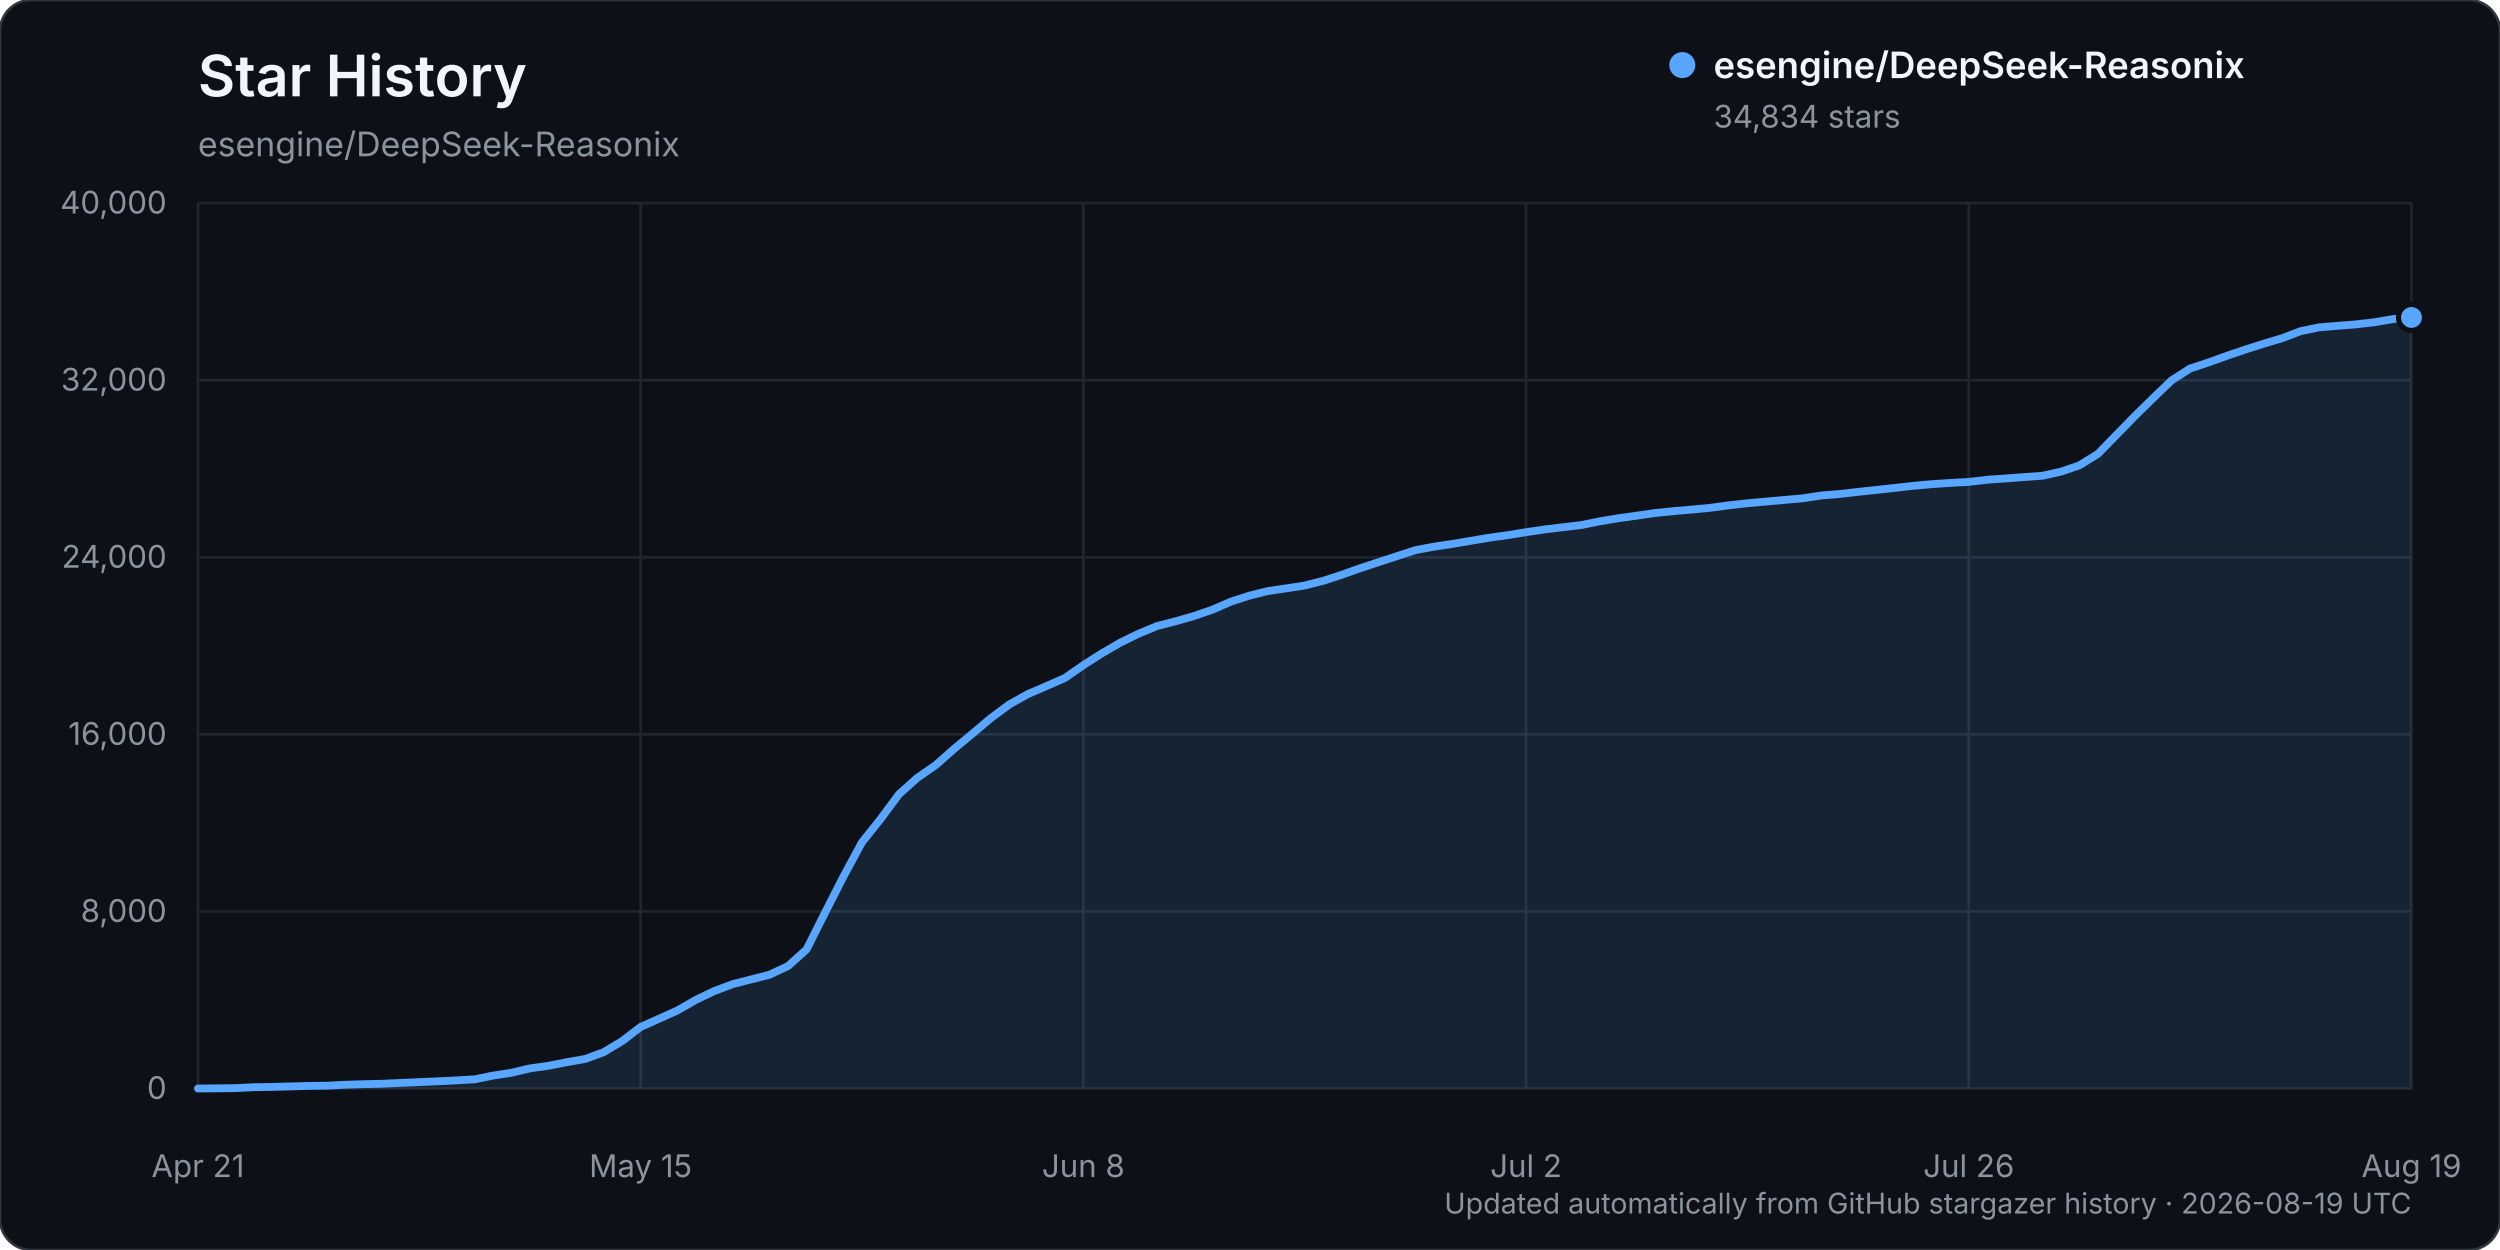
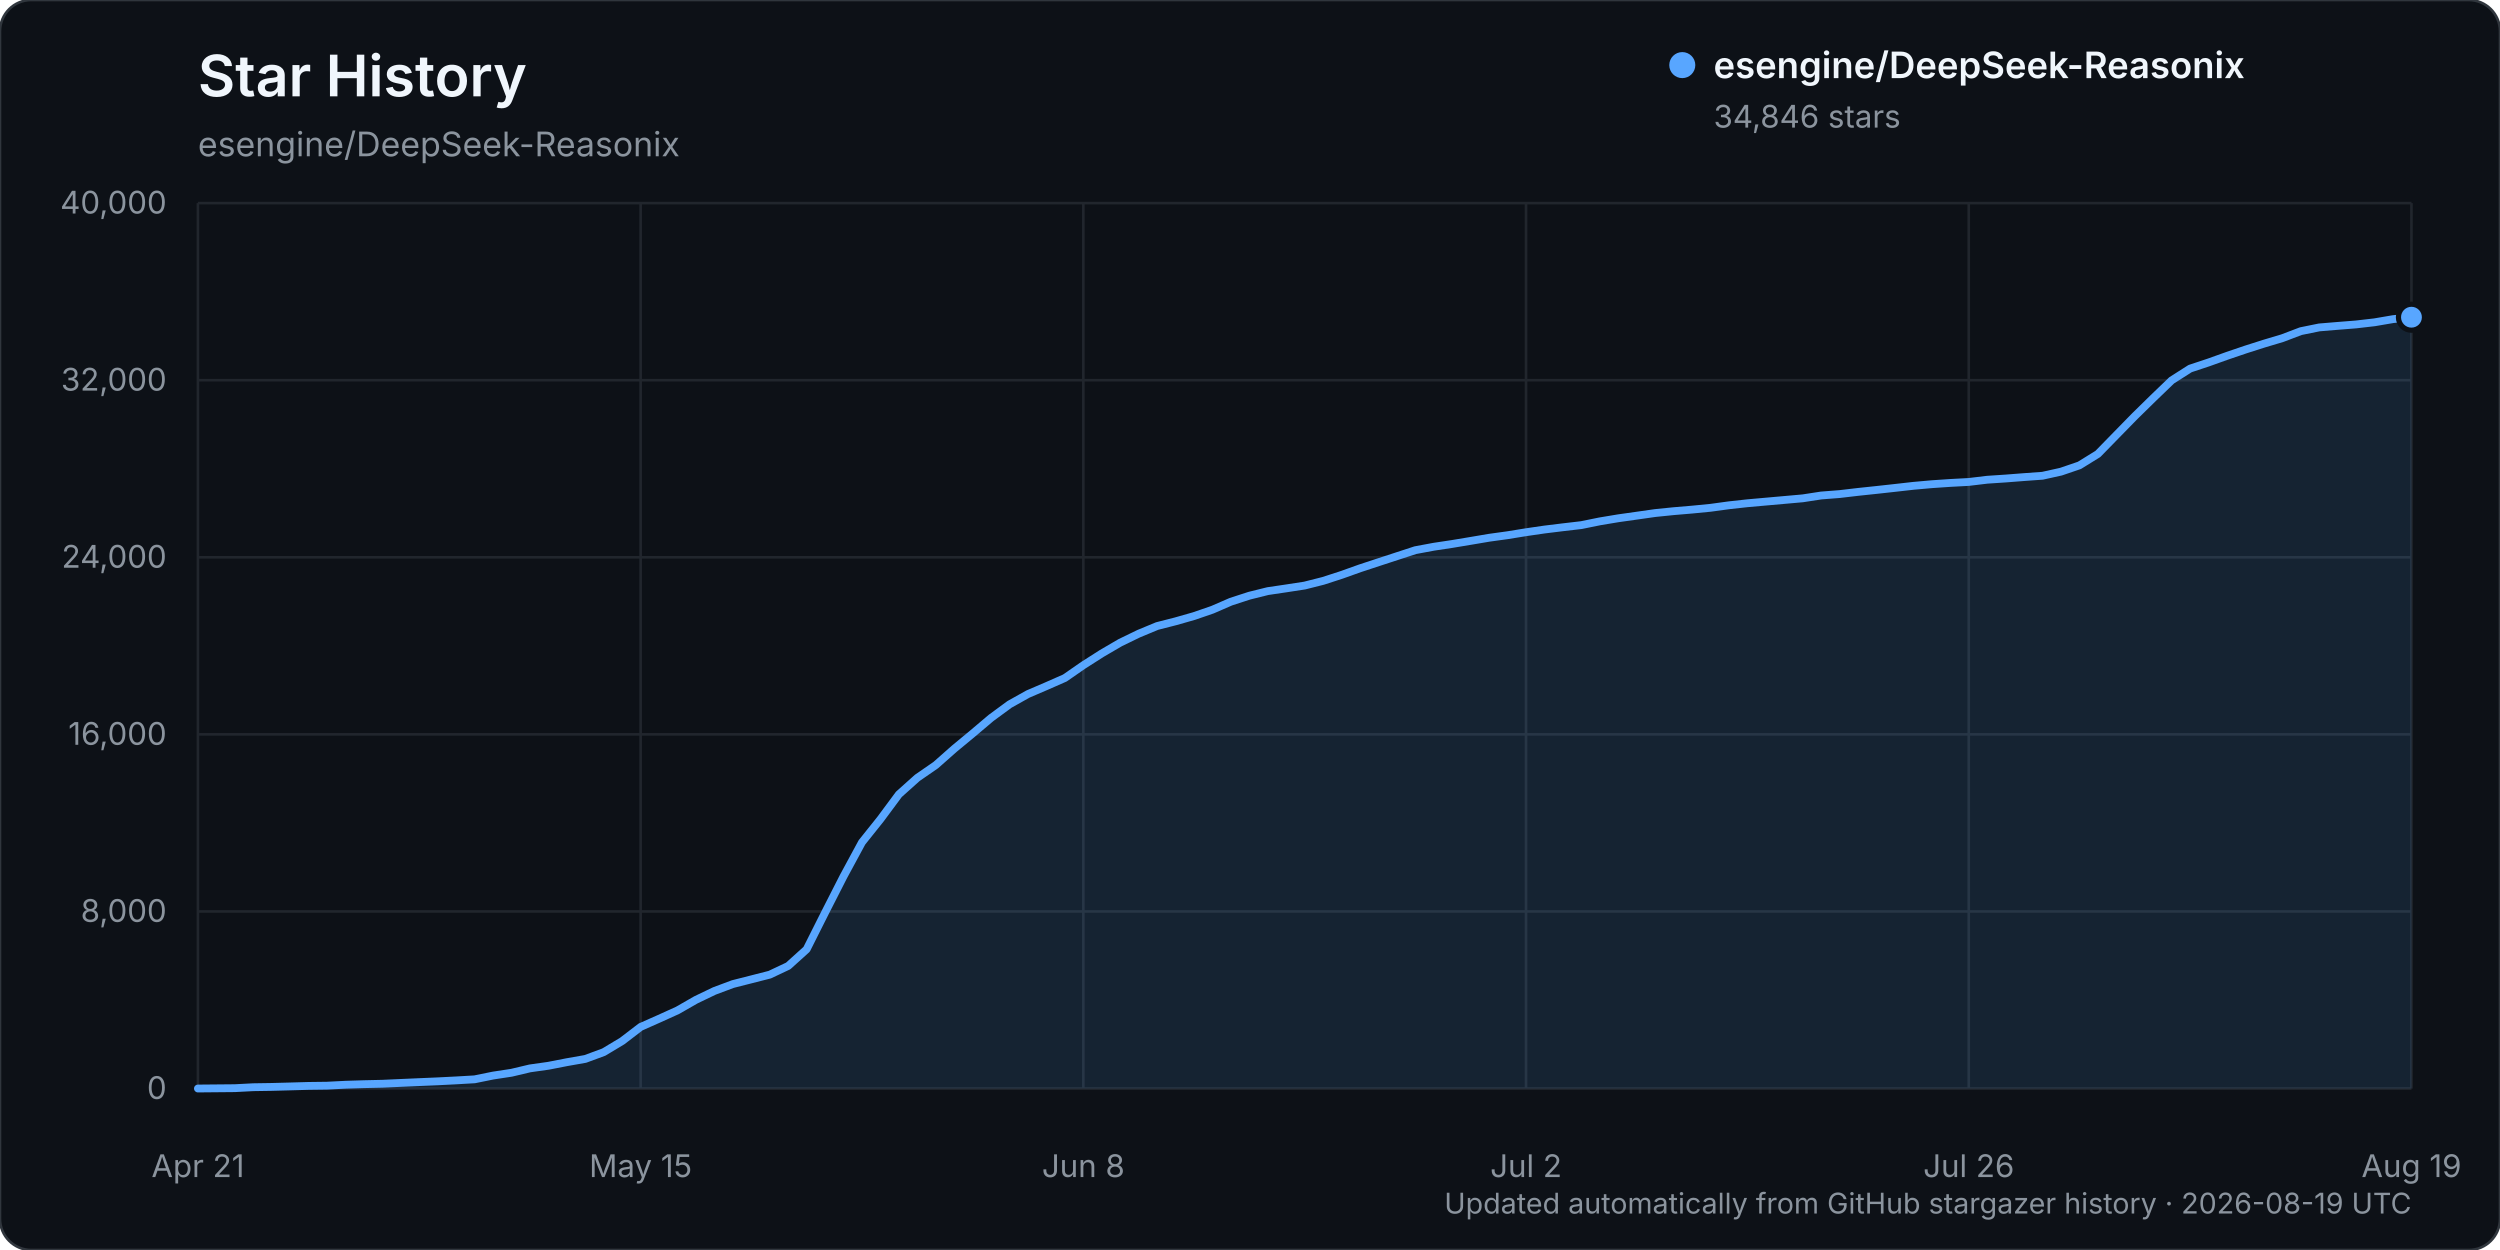
<svg xmlns="http://www.w3.org/2000/svg" width="960" height="480" viewBox="0 0 960 480" role="img" aria-labelledby="title description">
  <rect width="960" height="480" rx="12" fill="#0d1117" stroke="#30363d" />
  <text x="76" y="37" fill="#f0f6fc" font-family="-apple-system, BlinkMacSystemFont, 'Segoe UI', sans-serif" font-size="22" font-weight="600">Star History</text>
  <text x="76" y="60" fill="#8b949e" font-family="-apple-system, BlinkMacSystemFont, 'Segoe UI', sans-serif" font-size="13">esengine/DeepSeek-Reasonix</text>
  <g font-family="-apple-system, BlinkMacSystemFont, 'Segoe UI', sans-serif">
    <line x1="76" y1="418.00" x2="926" y2="418.00" stroke="#21262d" stroke-width="1" />
    <text x="64" y="422.00" text-anchor="end" fill="#8b949e" font-size="12">0</text>
    <line x1="76" y1="350.00" x2="926" y2="350.00" stroke="#21262d" stroke-width="1" />
    <text x="64" y="354.00" text-anchor="end" fill="#8b949e" font-size="12">8,000</text>
    <line x1="76" y1="282.00" x2="926" y2="282.00" stroke="#21262d" stroke-width="1" />
    <text x="64" y="286.00" text-anchor="end" fill="#8b949e" font-size="12">16,000</text>
    <line x1="76" y1="214.00" x2="926" y2="214.00" stroke="#21262d" stroke-width="1" />
    <text x="64" y="218.00" text-anchor="end" fill="#8b949e" font-size="12">24,000</text>
    <line x1="76" y1="146.00" x2="926" y2="146.00" stroke="#21262d" stroke-width="1" />
    <text x="64" y="150.00" text-anchor="end" fill="#8b949e" font-size="12">32,000</text>
    <line x1="76" y1="78.00" x2="926" y2="78.00" stroke="#21262d" stroke-width="1" />
    <text x="64" y="82.00" text-anchor="end" fill="#8b949e" font-size="12">40,000</text>
    <line x1="76.00" y1="78" x2="76.00" y2="418" stroke="#21262d" stroke-width="1" />
    <text x="76.00" y="452" text-anchor="middle" fill="#8b949e" font-size="12">Apr 21</text>
    <line x1="246.00" y1="78" x2="246.00" y2="418" stroke="#21262d" stroke-width="1" />
    <text x="246.00" y="452" text-anchor="middle" fill="#8b949e" font-size="12">May 15</text>
    <line x1="416.00" y1="78" x2="416.00" y2="418" stroke="#21262d" stroke-width="1" />
    <text x="416.00" y="452" text-anchor="middle" fill="#8b949e" font-size="12">Jun 8</text>
    <line x1="586.00" y1="78" x2="586.00" y2="418" stroke="#21262d" stroke-width="1" />
    <text x="586.00" y="452" text-anchor="middle" fill="#8b949e" font-size="12">Jul 2</text>
    <line x1="756.00" y1="78" x2="756.00" y2="418" stroke="#21262d" stroke-width="1" />
    <text x="756.00" y="452" text-anchor="middle" fill="#8b949e" font-size="12">Jul 26</text>
    <line x1="926.00" y1="78" x2="926.00" y2="418" stroke="#21262d" stroke-width="1" />
    <text x="926.00" y="452" text-anchor="middle" fill="#8b949e" font-size="12">Aug 19</text>
-     <path d="M76.00,417.99 L90.17,417.86 L97.25,417.49 L104.33,417.38 L111.42,417.19 L118.50,416.99 L125.58,416.90 L132.67,416.54 L139.75,416.32 L146.83,416.16 L153.92,415.84 L161.00,415.53 L168.08,415.23 L175.17,414.87 L182.25,414.46 L189.33,413.02 L196.42,411.94 L203.50,410.26 L210.58,409.26 L217.67,407.88 L224.75,406.63 L231.83,404.02 L238.92,399.76 L246.00,394.34 L253.08,391.20 L260.17,387.99 L267.25,383.93 L274.33,380.53 L281.42,377.88 L288.50,376.08 L295.58,374.27 L302.67,370.92 L309.75,364.53 L316.83,350.44 L323.92,336.53 L331.00,323.45 L338.08,314.58 L345.17,305.02 L352.25,298.69 L359.33,293.79 L366.42,287.52 L373.50,281.66 L380.58,275.68 L387.67,270.46 L394.75,266.50 L401.83,263.46 L408.92,260.34 L416.00,255.43 L423.08,250.91 L430.17,246.78 L437.25,243.33 L444.33,240.39 L451.42,238.57 L458.50,236.55 L465.58,234.11 L472.67,231.03 L479.75,228.73 L486.83,226.97 L493.92,225.93 L501.00,224.83 L508.08,223.04 L515.17,220.74 L522.25,218.22 L529.33,215.88 L536.42,213.57 L543.50,211.25 L550.58,209.94 L557.67,208.87 L564.75,207.68 L571.83,206.49 L578.92,205.50 L586.00,204.35 L593.08,203.32 L600.17,202.45 L607.25,201.62 L614.33,200.18 L621.42,199.01 L628.50,198.00 L635.58,196.99 L642.67,196.27 L649.75,195.67 L656.83,194.99 L663.92,194.03 L671.00,193.24 L678.08,192.61 L685.17,191.98 L692.25,191.35 L699.33,190.26 L706.42,189.71 L713.50,188.88 L720.58,188.13 L727.67,187.35 L734.75,186.55 L741.83,185.92 L748.92,185.44 L756.00,185.06 L763.08,184.22 L770.17,183.74 L777.25,183.19 L784.33,182.69 L791.42,181.11 L798.50,178.69 L805.58,174.31 L812.67,167.05 L819.75,159.80 L826.83,152.86 L833.92,146.03 L841.00,141.51 L848.08,139.17 L855.17,136.62 L862.25,134.22 L869.33,131.96 L876.42,129.83 L883.50,127.15 L890.58,125.70 L897.67,125.12 L904.75,124.55 L911.83,123.74 L918.92,122.52 L926.00,121.91 L926.00,418.00 L76.00,418.00 Z" fill="#58a6ff" opacity="0.12" />
-     <path d="M76.00,417.99 L90.17,417.86 L97.25,417.49 L104.33,417.38 L111.42,417.19 L118.50,416.99 L125.58,416.90 L132.67,416.54 L139.75,416.32 L146.83,416.16 L153.92,415.84 L161.00,415.53 L168.08,415.23 L175.17,414.87 L182.25,414.46 L189.33,413.02 L196.42,411.94 L203.50,410.26 L210.58,409.26 L217.67,407.88 L224.75,406.63 L231.83,404.02 L238.92,399.76 L246.00,394.34 L253.08,391.20 L260.17,387.99 L267.25,383.93 L274.33,380.53 L281.42,377.88 L288.50,376.08 L295.58,374.27 L302.67,370.92 L309.75,364.53 L316.83,350.44 L323.92,336.53 L331.00,323.45 L338.08,314.58 L345.17,305.02 L352.25,298.69 L359.33,293.79 L366.42,287.52 L373.50,281.66 L380.58,275.68 L387.67,270.46 L394.75,266.50 L401.83,263.46 L408.92,260.34 L416.00,255.43 L423.08,250.91 L430.17,246.78 L437.25,243.33 L444.33,240.39 L451.42,238.57 L458.50,236.55 L465.58,234.11 L472.67,231.03 L479.75,228.73 L486.83,226.97 L493.92,225.93 L501.00,224.83 L508.08,223.04 L515.17,220.74 L522.25,218.22 L529.33,215.88 L536.42,213.57 L543.50,211.25 L550.58,209.94 L557.67,208.87 L564.75,207.68 L571.83,206.49 L578.92,205.50 L586.00,204.35 L593.08,203.32 L600.17,202.45 L607.25,201.62 L614.33,200.18 L621.42,199.01 L628.50,198.00 L635.58,196.99 L642.67,196.27 L649.75,195.67 L656.83,194.99 L663.92,194.03 L671.00,193.24 L678.08,192.61 L685.17,191.98 L692.25,191.35 L699.33,190.26 L706.42,189.71 L713.50,188.88 L720.58,188.13 L727.67,187.35 L734.75,186.55 L741.83,185.92 L748.92,185.44 L756.00,185.06 L763.08,184.22 L770.17,183.74 L777.25,183.19 L784.33,182.69 L791.42,181.11 L798.50,178.69 L805.58,174.31 L812.67,167.05 L819.75,159.80 L826.83,152.86 L833.92,146.03 L841.00,141.51 L848.08,139.17 L855.17,136.62 L862.25,134.22 L869.33,131.96 L876.42,129.83 L883.50,127.15 L890.58,125.70 L897.67,125.12 L904.75,124.55 L911.83,123.74 L918.92,122.52 L926.00,121.91" fill="none" stroke="#58a6ff" stroke-width="3" stroke-linecap="round" stroke-linejoin="round" />
-     <circle cx="926.00" cy="121.91" r="5" fill="#58a6ff" stroke="#0d1117" stroke-width="2" />
+     <path d="M76.00,417.99 L90.17,417.86 L97.25,417.49 L104.33,417.38 L111.42,417.19 L118.50,416.99 L125.58,416.90 L132.67,416.54 L139.75,416.32 L146.83,416.16 L153.92,415.84 L161.00,415.53 L168.08,415.23 L175.17,414.87 L182.25,414.46 L189.33,413.02 L196.42,411.94 L203.50,410.26 L210.58,409.26 L217.67,407.88 L224.75,406.63 L231.83,404.02 L238.92,399.76 L246.00,394.34 L253.08,391.20 L260.17,387.99 L267.25,383.93 L274.33,380.53 L281.42,377.88 L288.50,376.08 L295.58,374.27 L302.67,370.92 L309.75,364.53 L316.83,350.44 L323.92,336.53 L331.00,323.45 L338.08,314.59 L345.17,305.03 L352.25,298.69 L359.33,293.80 L366.42,287.53 L373.50,281.67 L380.58,275.68 L387.67,270.47 L394.75,266.51 L401.83,263.47 L408.92,260.35 L416.00,255.44 L423.08,250.92 L430.17,246.78 L437.25,243.34 L444.33,240.40 L451.42,238.59 L458.50,236.57 L465.58,234.13 L472.67,231.05 L479.75,228.75 L486.83,226.99 L493.92,225.94 L501.00,224.85 L508.08,223.06 L515.17,220.76 L522.25,218.23 L529.33,215.90 L536.42,213.58 L543.50,211.27 L550.58,209.95 L557.67,208.88 L564.75,207.70 L571.83,206.50 L578.92,205.52 L586.00,204.37 L593.08,203.34 L600.17,202.47 L607.25,201.64 L614.33,200.20 L621.42,199.02 L628.50,198.02 L635.58,197.01 L642.67,196.29 L649.75,195.69 L656.83,195.00 L663.92,194.03 L671.00,193.25 L678.08,192.62 L685.17,191.99 L692.25,191.36 L699.33,190.27 L706.42,189.72 L713.50,188.89 L720.58,188.14 L727.67,187.36 L734.75,186.56 L741.83,185.93 L748.92,185.45 L756.00,185.07 L763.08,184.22 L770.17,183.75 L777.25,183.20 L784.33,182.69 L791.42,181.12 L798.50,178.70 L805.58,174.32 L812.67,167.06 L819.75,159.82 L826.83,152.88 L833.92,146.05 L841.00,141.54 L848.08,139.19 L855.17,136.65 L862.25,134.24 L869.33,131.98 L876.42,129.86 L883.50,127.17 L890.58,125.73 L897.67,125.14 L904.75,124.58 L911.83,123.76 L918.92,122.55 L926.00,121.81 L926.00,418.00 L76.00,418.00 Z" fill="#58a6ff" opacity="0.12" />
+     <path d="M76.00,417.99 L90.17,417.86 L97.25,417.49 L104.33,417.38 L111.42,417.19 L118.50,416.99 L125.58,416.90 L132.67,416.54 L139.75,416.32 L146.83,416.16 L153.92,415.84 L161.00,415.53 L168.08,415.23 L175.17,414.87 L182.25,414.46 L189.33,413.02 L196.42,411.94 L203.50,410.26 L210.58,409.26 L217.67,407.88 L224.75,406.63 L231.83,404.02 L238.92,399.76 L246.00,394.34 L253.08,391.20 L260.17,387.99 L267.25,383.93 L274.33,380.53 L281.42,377.88 L288.50,376.08 L295.58,374.27 L302.67,370.92 L309.75,364.53 L316.83,350.44 L323.92,336.53 L331.00,323.45 L338.08,314.59 L345.17,305.03 L352.25,298.69 L359.33,293.80 L366.42,287.53 L373.50,281.67 L380.58,275.68 L387.67,270.47 L394.75,266.51 L401.83,263.47 L408.92,260.35 L416.00,255.44 L423.08,250.92 L430.17,246.78 L437.25,243.34 L444.33,240.40 L451.42,238.59 L458.50,236.57 L465.58,234.13 L472.67,231.05 L479.75,228.75 L486.83,226.99 L493.92,225.94 L501.00,224.85 L508.08,223.06 L515.17,220.76 L522.25,218.23 L529.33,215.90 L536.42,213.58 L543.50,211.27 L550.58,209.95 L557.67,208.88 L564.75,207.70 L571.83,206.50 L578.92,205.52 L586.00,204.37 L593.08,203.34 L600.17,202.47 L607.25,201.64 L614.33,200.20 L621.42,199.02 L628.50,198.02 L635.58,197.01 L642.67,196.29 L649.75,195.69 L656.83,195.00 L663.92,194.03 L671.00,193.25 L678.08,192.62 L685.17,191.99 L692.25,191.36 L699.33,190.27 L706.42,189.72 L713.50,188.89 L720.58,188.14 L727.67,187.36 L734.75,186.56 L741.83,185.93 L748.92,185.45 L756.00,185.07 L763.08,184.22 L770.17,183.75 L777.25,183.20 L784.33,182.69 L791.42,181.12 L798.50,178.70 L805.58,174.32 L812.67,167.06 L819.75,159.82 L826.83,152.88 L833.92,146.05 L841.00,141.54 L848.08,139.19 L855.17,136.65 L862.25,134.24 L869.33,131.98 L876.42,129.86 L883.50,127.17 L890.58,125.73 L897.67,125.14 L904.75,124.58 L911.83,123.76 L918.92,122.55 L926.00,121.81" fill="none" stroke="#58a6ff" stroke-width="3" stroke-linecap="round" stroke-linejoin="round" />
+     <circle cx="926.00" cy="121.81" r="5" fill="#58a6ff" stroke="#0d1117" stroke-width="2" />
    <g transform="translate(646, 25)">
      <circle cx="0" cy="0" r="5" fill="#58a6ff" />
      <text x="12" y="5" fill="#f0f6fc" font-size="14" font-weight="600">esengine/DeepSeek-Reasonix</text>
-       <text x="12" y="24" fill="#8b949e" font-size="12">34,834 stars</text>
+       <text x="12" y="24" fill="#8b949e" font-size="12">34,846 stars</text>
    </g>
    <text x="926" y="466" text-anchor="end" fill="#8b949e" font-size="11">Updated automatically from GitHub stargazer history · 2026-08-19 UTC</text>
  </g>
</svg>
